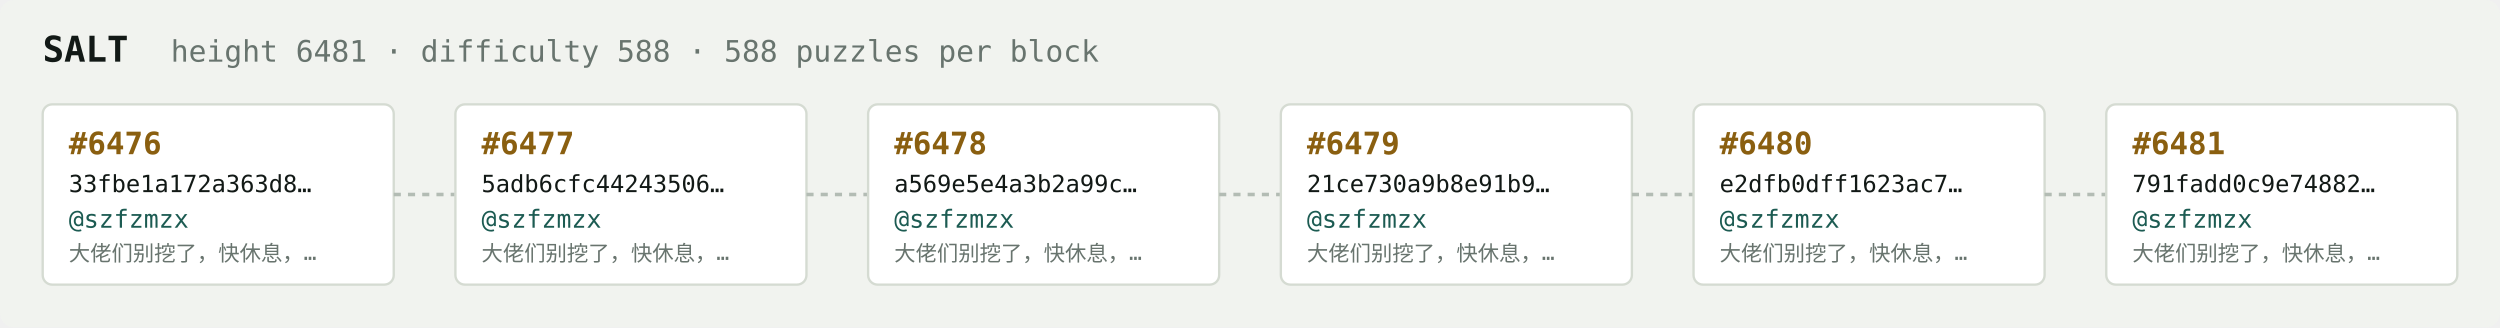
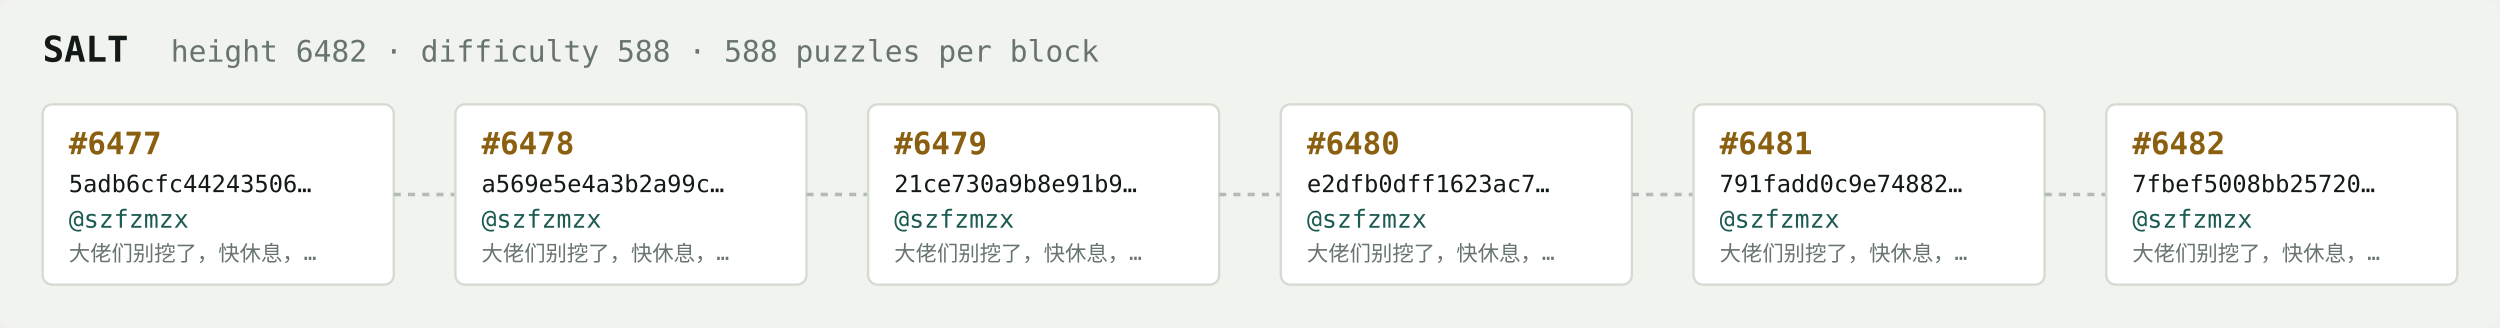
<svg xmlns="http://www.w3.org/2000/svg" width="1054" height="138" viewBox="0 0 1054 138" font-family="ui-monospace,SFMono-Regular,Menlo,monospace">
  <rect fill="#f1f3ef" width="1054" height="138" rx="6" />
  <text x="18" y="26" fill="#121916" font-size="15" font-weight="700">SALT</text>
-   <text x="72" y="26" fill="#68746e" font-size="12.5">height 6481 · difficulty 588 · 588 puzzles per block</text>
+   <text x="72" y="26" fill="#68746e" font-size="12.5">height 6482 · difficulty 588 · 588 puzzles per block</text>
  <rect x="18" y="44" width="148" height="76" rx="4" fill="#ffffff" stroke="#d5dbd2" stroke-width="1" />
-   <text x="29" y="65" fill="#8a5f10" font-size="13" font-weight="700">#6476</text>
-   <text x="29" y="81" fill="#121916" font-size="10">33fbe1a172a363d8…</text>
+   <text x="29" y="65" fill="#8a5f10" font-size="13" font-weight="700">#6477</text>
+   <text x="29" y="81" fill="#121916" font-size="10">5adb6cfc44243506…</text>
  <text x="29" y="96" fill="#1c5b52" font-size="10.5">@szfzmzx</text>
  <text x="29" y="110" fill="#68746e" font-size="9">大佬们别挖了，快休息，…</text>
  <line x1="166" y1="82.0" x2="192" y2="82.0" stroke="#b3bcb4" stroke-width="1.5" stroke-dasharray="3 3" />
  <rect x="192" y="44" width="148" height="76" rx="4" fill="#ffffff" stroke="#d5dbd2" stroke-width="1" />
-   <text x="203" y="65" fill="#8a5f10" font-size="13" font-weight="700">#6477</text>
-   <text x="203" y="81" fill="#121916" font-size="10">5adb6cfc44243506…</text>
+   <text x="203" y="65" fill="#8a5f10" font-size="13" font-weight="700">#6478</text>
+   <text x="203" y="81" fill="#121916" font-size="10">a569e5e4a3b2a99c…</text>
  <text x="203" y="96" fill="#1c5b52" font-size="10.5">@szfzmzx</text>
  <text x="203" y="110" fill="#68746e" font-size="9">大佬们别挖了，快休息，…</text>
  <line x1="340" y1="82.0" x2="366" y2="82.0" stroke="#b3bcb4" stroke-width="1.5" stroke-dasharray="3 3" />
  <rect x="366" y="44" width="148" height="76" rx="4" fill="#ffffff" stroke="#d5dbd2" stroke-width="1" />
-   <text x="377" y="65" fill="#8a5f10" font-size="13" font-weight="700">#6478</text>
-   <text x="377" y="81" fill="#121916" font-size="10">a569e5e4a3b2a99c…</text>
+   <text x="377" y="65" fill="#8a5f10" font-size="13" font-weight="700">#6479</text>
+   <text x="377" y="81" fill="#121916" font-size="10">21ce730a9b8e91b9…</text>
  <text x="377" y="96" fill="#1c5b52" font-size="10.5">@szfzmzx</text>
  <text x="377" y="110" fill="#68746e" font-size="9">大佬们别挖了，快休息，…</text>
  <line x1="514" y1="82.0" x2="540" y2="82.0" stroke="#b3bcb4" stroke-width="1.5" stroke-dasharray="3 3" />
  <rect x="540" y="44" width="148" height="76" rx="4" fill="#ffffff" stroke="#d5dbd2" stroke-width="1" />
-   <text x="551" y="65" fill="#8a5f10" font-size="13" font-weight="700">#6479</text>
-   <text x="551" y="81" fill="#121916" font-size="10">21ce730a9b8e91b9…</text>
+   <text x="551" y="65" fill="#8a5f10" font-size="13" font-weight="700">#6480</text>
+   <text x="551" y="81" fill="#121916" font-size="10">e2dfb0dff1623ac7…</text>
  <text x="551" y="96" fill="#1c5b52" font-size="10.5">@szfzmzx</text>
  <text x="551" y="110" fill="#68746e" font-size="9">大佬们别挖了，快休息，…</text>
  <line x1="688" y1="82.0" x2="714" y2="82.0" stroke="#b3bcb4" stroke-width="1.5" stroke-dasharray="3 3" />
  <rect x="714" y="44" width="148" height="76" rx="4" fill="#ffffff" stroke="#d5dbd2" stroke-width="1" />
-   <text x="725" y="65" fill="#8a5f10" font-size="13" font-weight="700">#6480</text>
-   <text x="725" y="81" fill="#121916" font-size="10">e2dfb0dff1623ac7…</text>
+   <text x="725" y="65" fill="#8a5f10" font-size="13" font-weight="700">#6481</text>
+   <text x="725" y="81" fill="#121916" font-size="10">791fadd0c9e74882…</text>
  <text x="725" y="96" fill="#1c5b52" font-size="10.5">@szfzmzx</text>
  <text x="725" y="110" fill="#68746e" font-size="9">大佬们别挖了，快休息，…</text>
  <line x1="862" y1="82.0" x2="888" y2="82.0" stroke="#b3bcb4" stroke-width="1.5" stroke-dasharray="3 3" />
  <rect x="888" y="44" width="148" height="76" rx="4" fill="#ffffff" stroke="#d5dbd2" stroke-width="1" />
-   <text x="899" y="65" fill="#8a5f10" font-size="13" font-weight="700">#6481</text>
-   <text x="899" y="81" fill="#121916" font-size="10">791fadd0c9e74882…</text>
+   <text x="899" y="65" fill="#8a5f10" font-size="13" font-weight="700">#6482</text>
+   <text x="899" y="81" fill="#121916" font-size="10">7fbef5008bb25720…</text>
  <text x="899" y="96" fill="#1c5b52" font-size="10.5">@szfzmzx</text>
  <text x="899" y="110" fill="#68746e" font-size="9">大佬们别挖了，快休息，…</text>
</svg>
